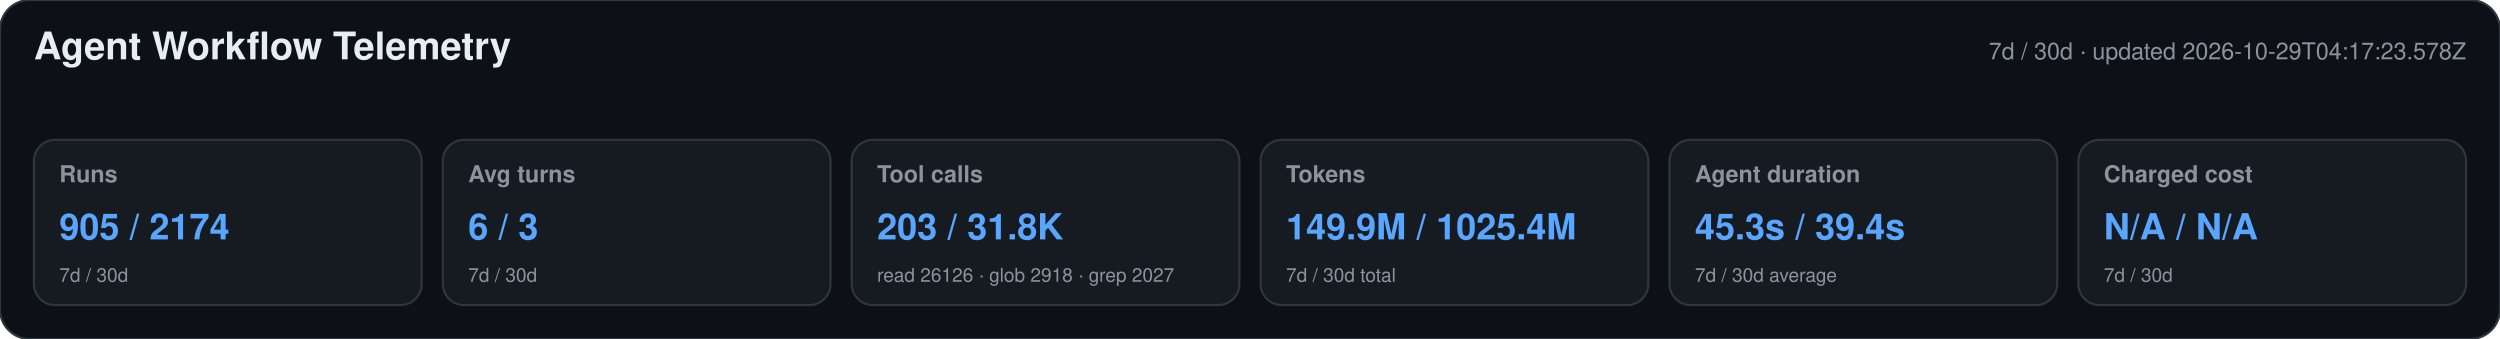
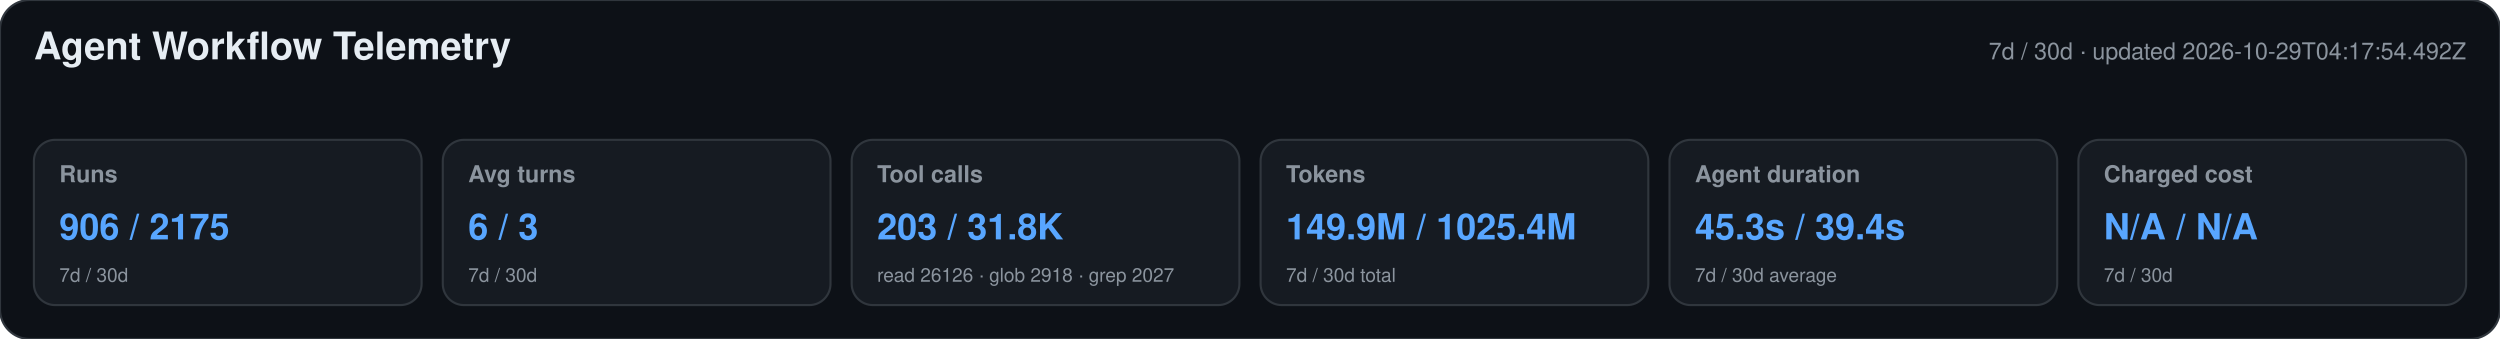
<svg xmlns="http://www.w3.org/2000/svg" width="1180" height="160" viewBox="0 0 1180 160" role="img" aria-labelledby="title desc">
  <style>text{font-family:-apple-system,BlinkMacSystemFont,"Segoe UI",Helvetica,Arial,sans-serif}.heading{font-size:18px;font-weight:650;fill:#e6edf3}.meta,.label,.secondary{fill:#8b949e}.meta,.label{font-size:11px}.label{font-weight:600}.primary{font-size:17px;font-weight:700;fill:#58a6ff}.secondary{font-size:9px}</style>
  <rect width="1180" height="160" rx="14" fill="#0d1117" stroke="#30363d" />
  <text x="16" y="28" class="heading">Agent Workflow Telemetry</text>
-   <text x="1164" y="28" text-anchor="end" class="meta">7d / 30d · updated 2026-10-29T04:17:23.578Z</text>
+   <text x="1164" y="28" text-anchor="end" class="meta">7d / 30d · updated 2026-10-29T04:17:54.492Z</text>
  <g>
    <rect x="16" y="66" width="183" height="78" rx="10" fill="#161b22" stroke="#30363d" />
    <text x="28" y="86" class="label">Runs</text>
-     <text x="28" y="113" class="primary">905 / 2174</text>
+     <text x="28" y="113" class="primary">906 / 2175</text>
    <text x="28" y="133" class="secondary">7d / 30d</text>
  </g>
  <g>
    <rect x="209" y="66" width="183" height="78" rx="10" fill="#161b22" stroke="#30363d" />
    <text x="221" y="86" class="label">Avg turns</text>
    <text x="221" y="113" class="primary">6 / 3</text>
    <text x="221" y="133" class="secondary">7d / 30d</text>
  </g>
  <g>
    <rect x="402" y="66" width="183" height="78" rx="10" fill="#161b22" stroke="#30363d" />
    <text x="414" y="86" class="label">Tool calls</text>
    <text x="414" y="113" class="primary">203 / 31.8K</text>
    <text x="414" y="133" class="secondary">read 26126 · glob 2918 · grep 2027</text>
  </g>
  <g>
    <rect x="595" y="66" width="183" height="78" rx="10" fill="#161b22" stroke="#30363d" />
    <text x="607" y="86" class="label">Tokens</text>
    <text x="607" y="113" class="primary">149.9M / 1025.4M</text>
    <text x="607" y="133" class="secondary">7d / 30d total</text>
  </g>
  <g>
    <rect x="788" y="66" width="183" height="78" rx="10" fill="#161b22" stroke="#30363d" />
    <text x="800" y="86" class="label">Agent duration</text>
    <text x="800" y="113" class="primary">45.3s / 39.4s</text>
    <text x="800" y="133" class="secondary">7d / 30d average</text>
  </g>
  <g>
    <rect x="981" y="66" width="183" height="78" rx="10" fill="#161b22" stroke="#30363d" />
    <text x="993" y="86" class="label">Charged cost</text>
    <text x="993" y="113" class="primary">N/A / N/A</text>
    <text x="993" y="133" class="secondary">7d / 30d</text>
  </g>
</svg>
